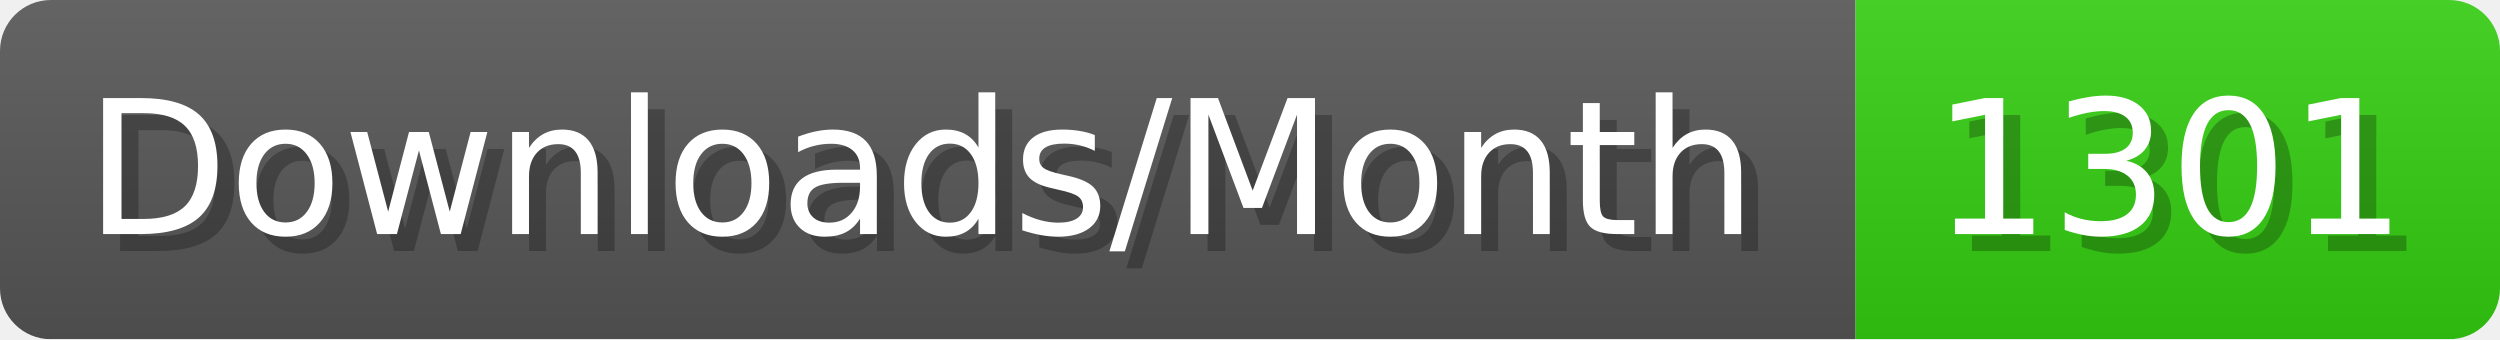
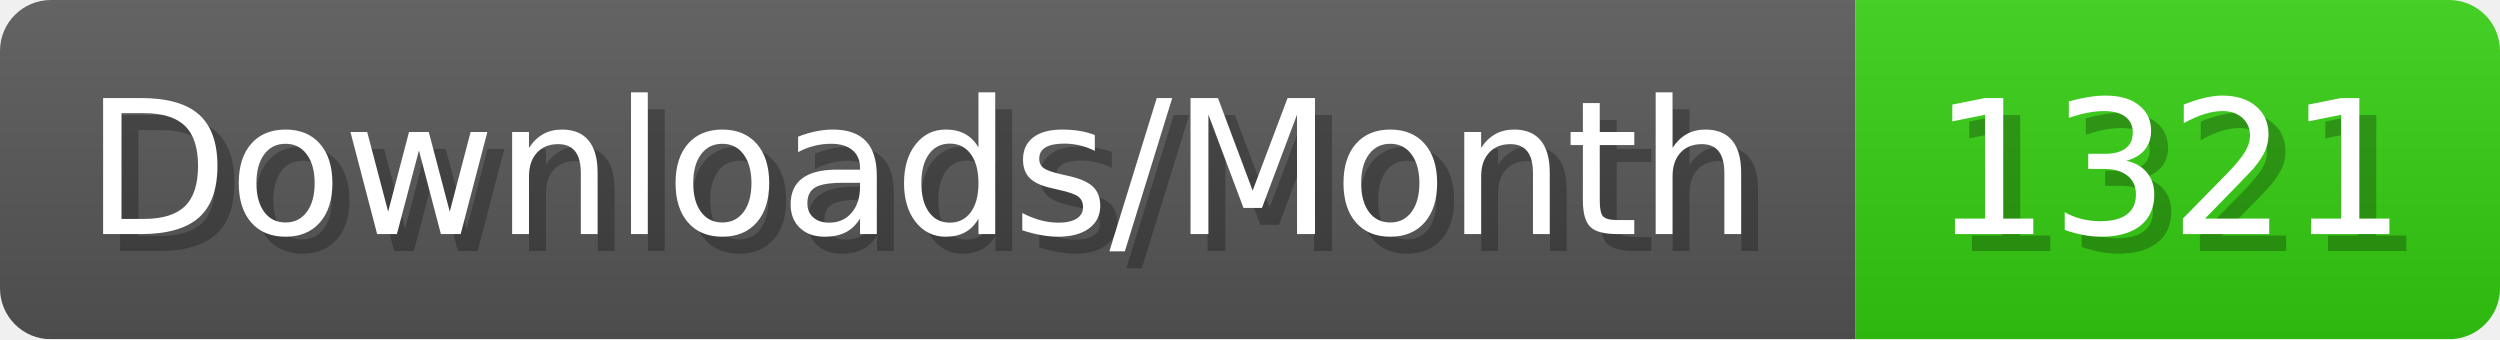
- <svg xmlns="http://www.w3.org/2000/svg" width="147.4" height="20" viewBox="0 0 1474 200" role="img" aria-label="Downloads/Month: 1301">
+ <svg xmlns="http://www.w3.org/2000/svg" width="147.4" height="20" viewBox="0 0 1474 200" role="img" aria-label="Downloads/Month: 1321">
  <linearGradient id="YlXUI" x2="0" y2="100%">
    <stop offset="0" stop-opacity=".1" stop-color="#EEE" />
    <stop offset="1" stop-opacity=".1" />
  </linearGradient>
  <mask id="JHhop">
    <rect width="1474" height="200" rx="30" fill="#FFF" />
  </mask>
  <g mask="url(#JHhop)">
    <rect width="1094" height="200" fill="#555" />
    <rect width="380" height="200" fill="#3C1" x="1094" />
    <rect width="1474" height="200" fill="url(#YlXUI)" />
  </g>
  <g aria-hidden="true" fill="#fff" text-anchor="start" font-family="Verdana,DejaVu Sans,sans-serif" font-size="110">
    <text x="60" y="148" textLength="994" fill="#000" opacity="0.25">Downloads/Month</text>
    <text x="50" y="138" textLength="994">Downloads/Month</text>
-     <text x="1149" y="148" textLength="280" fill="#000" opacity="0.25">1301</text>
-     <text x="1139" y="138" textLength="280">1301</text>
+     <text x="1149" y="148" textLength="280" fill="#000" opacity="0.25">1321</text>
+     <text x="1139" y="138" textLength="280">1321</text>
  </g>
</svg>
